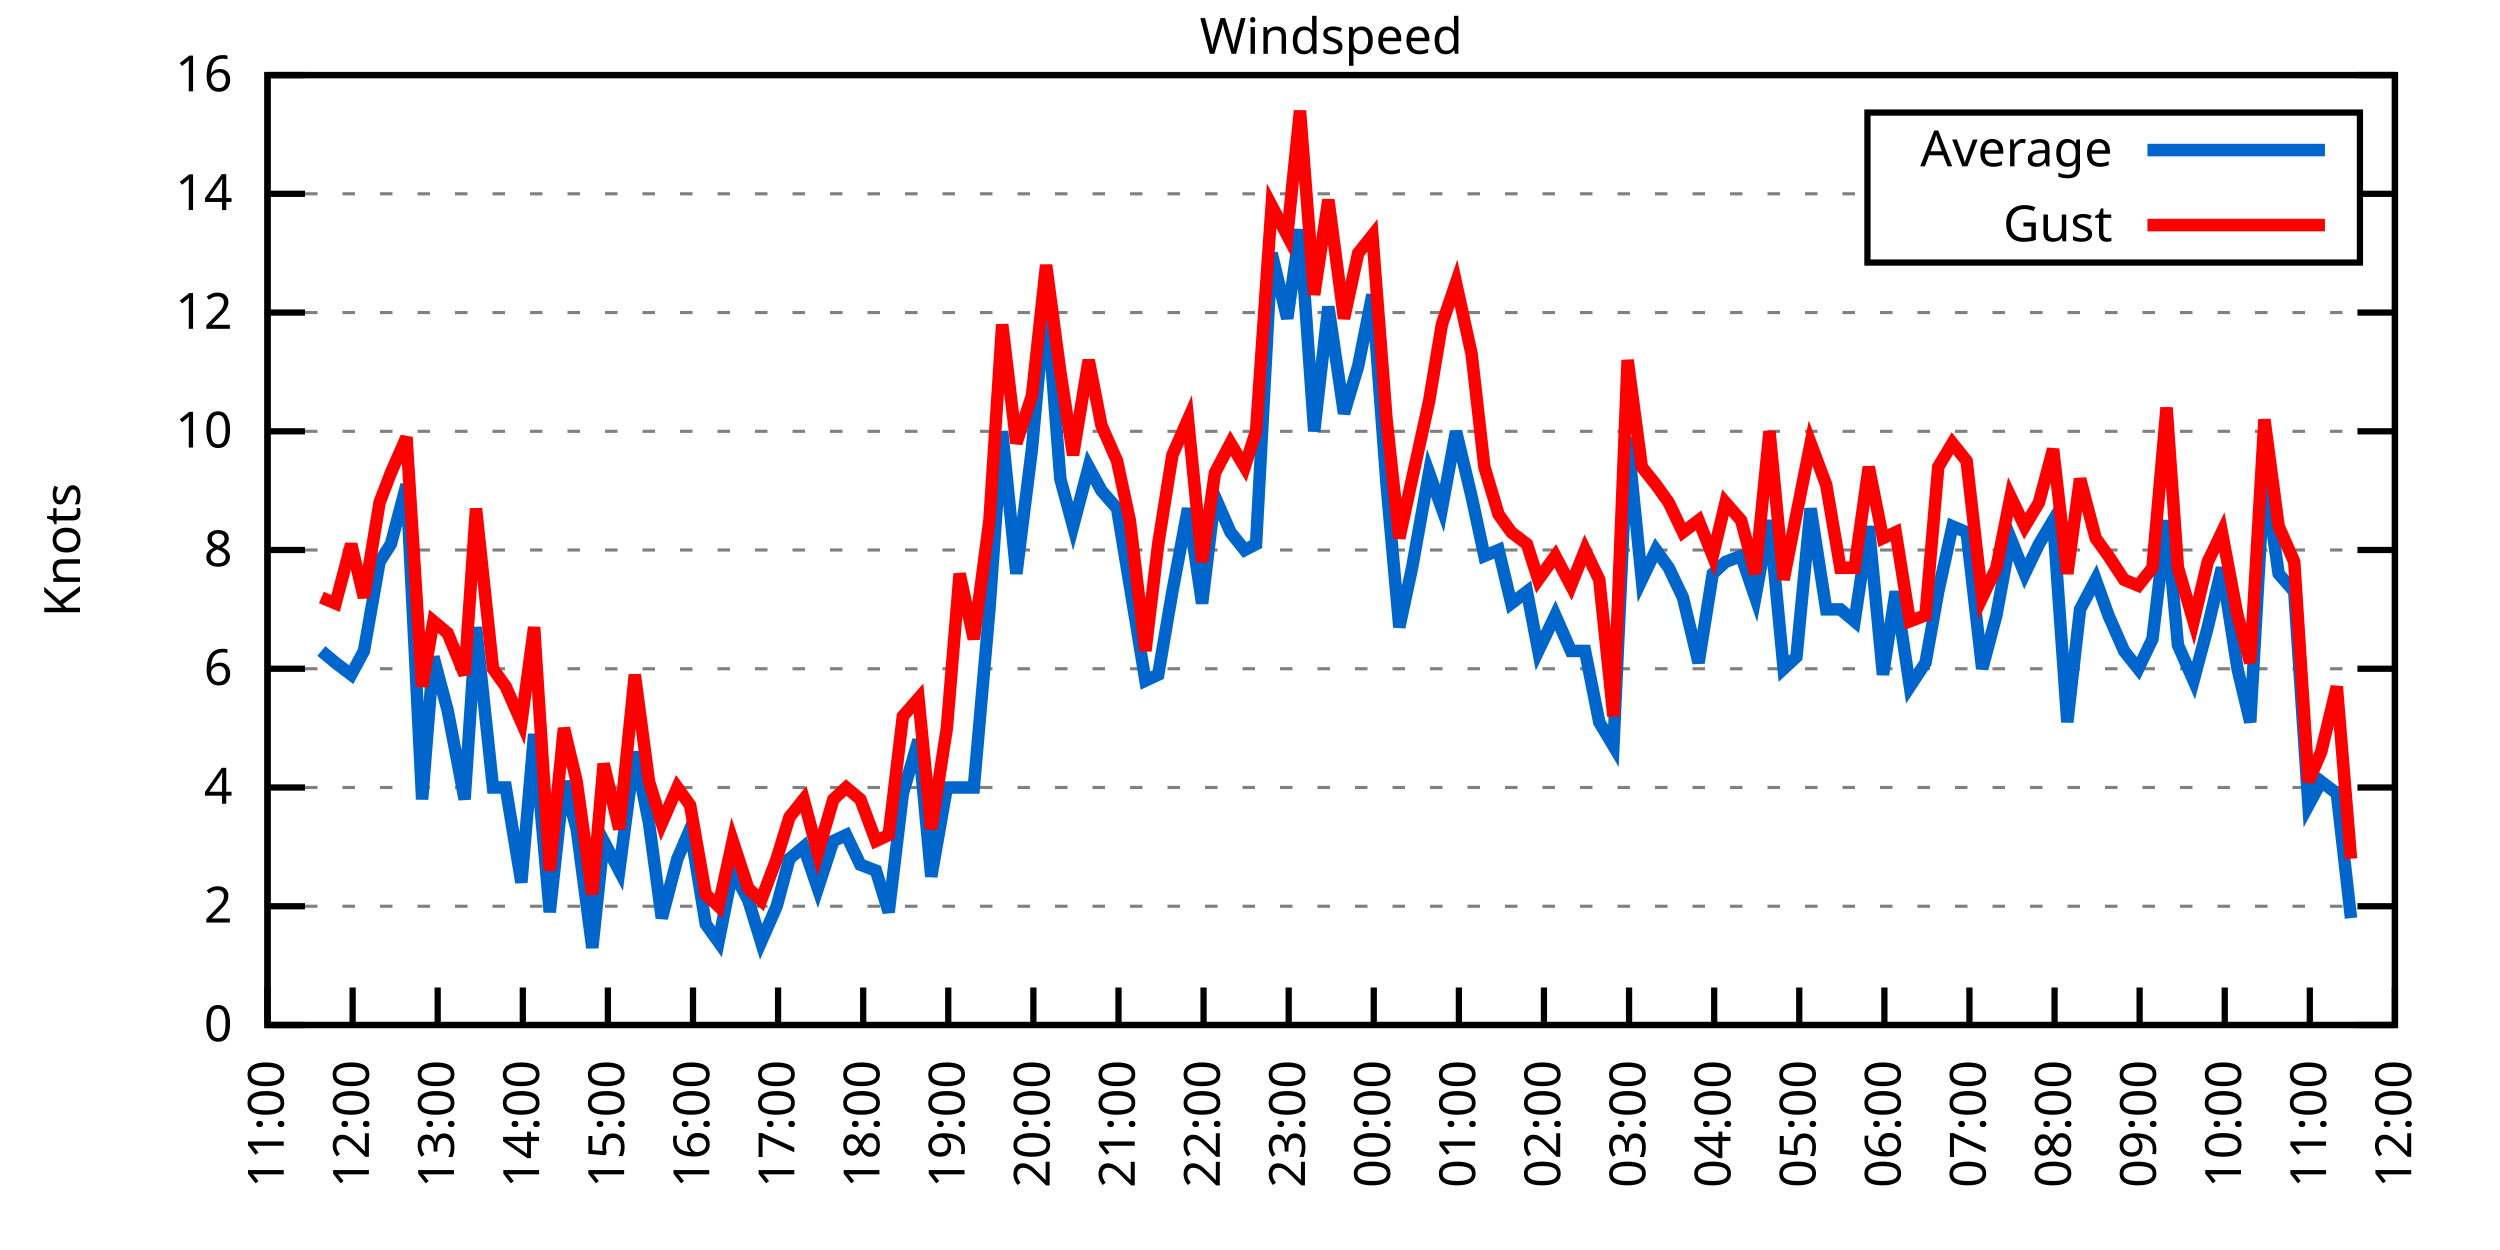
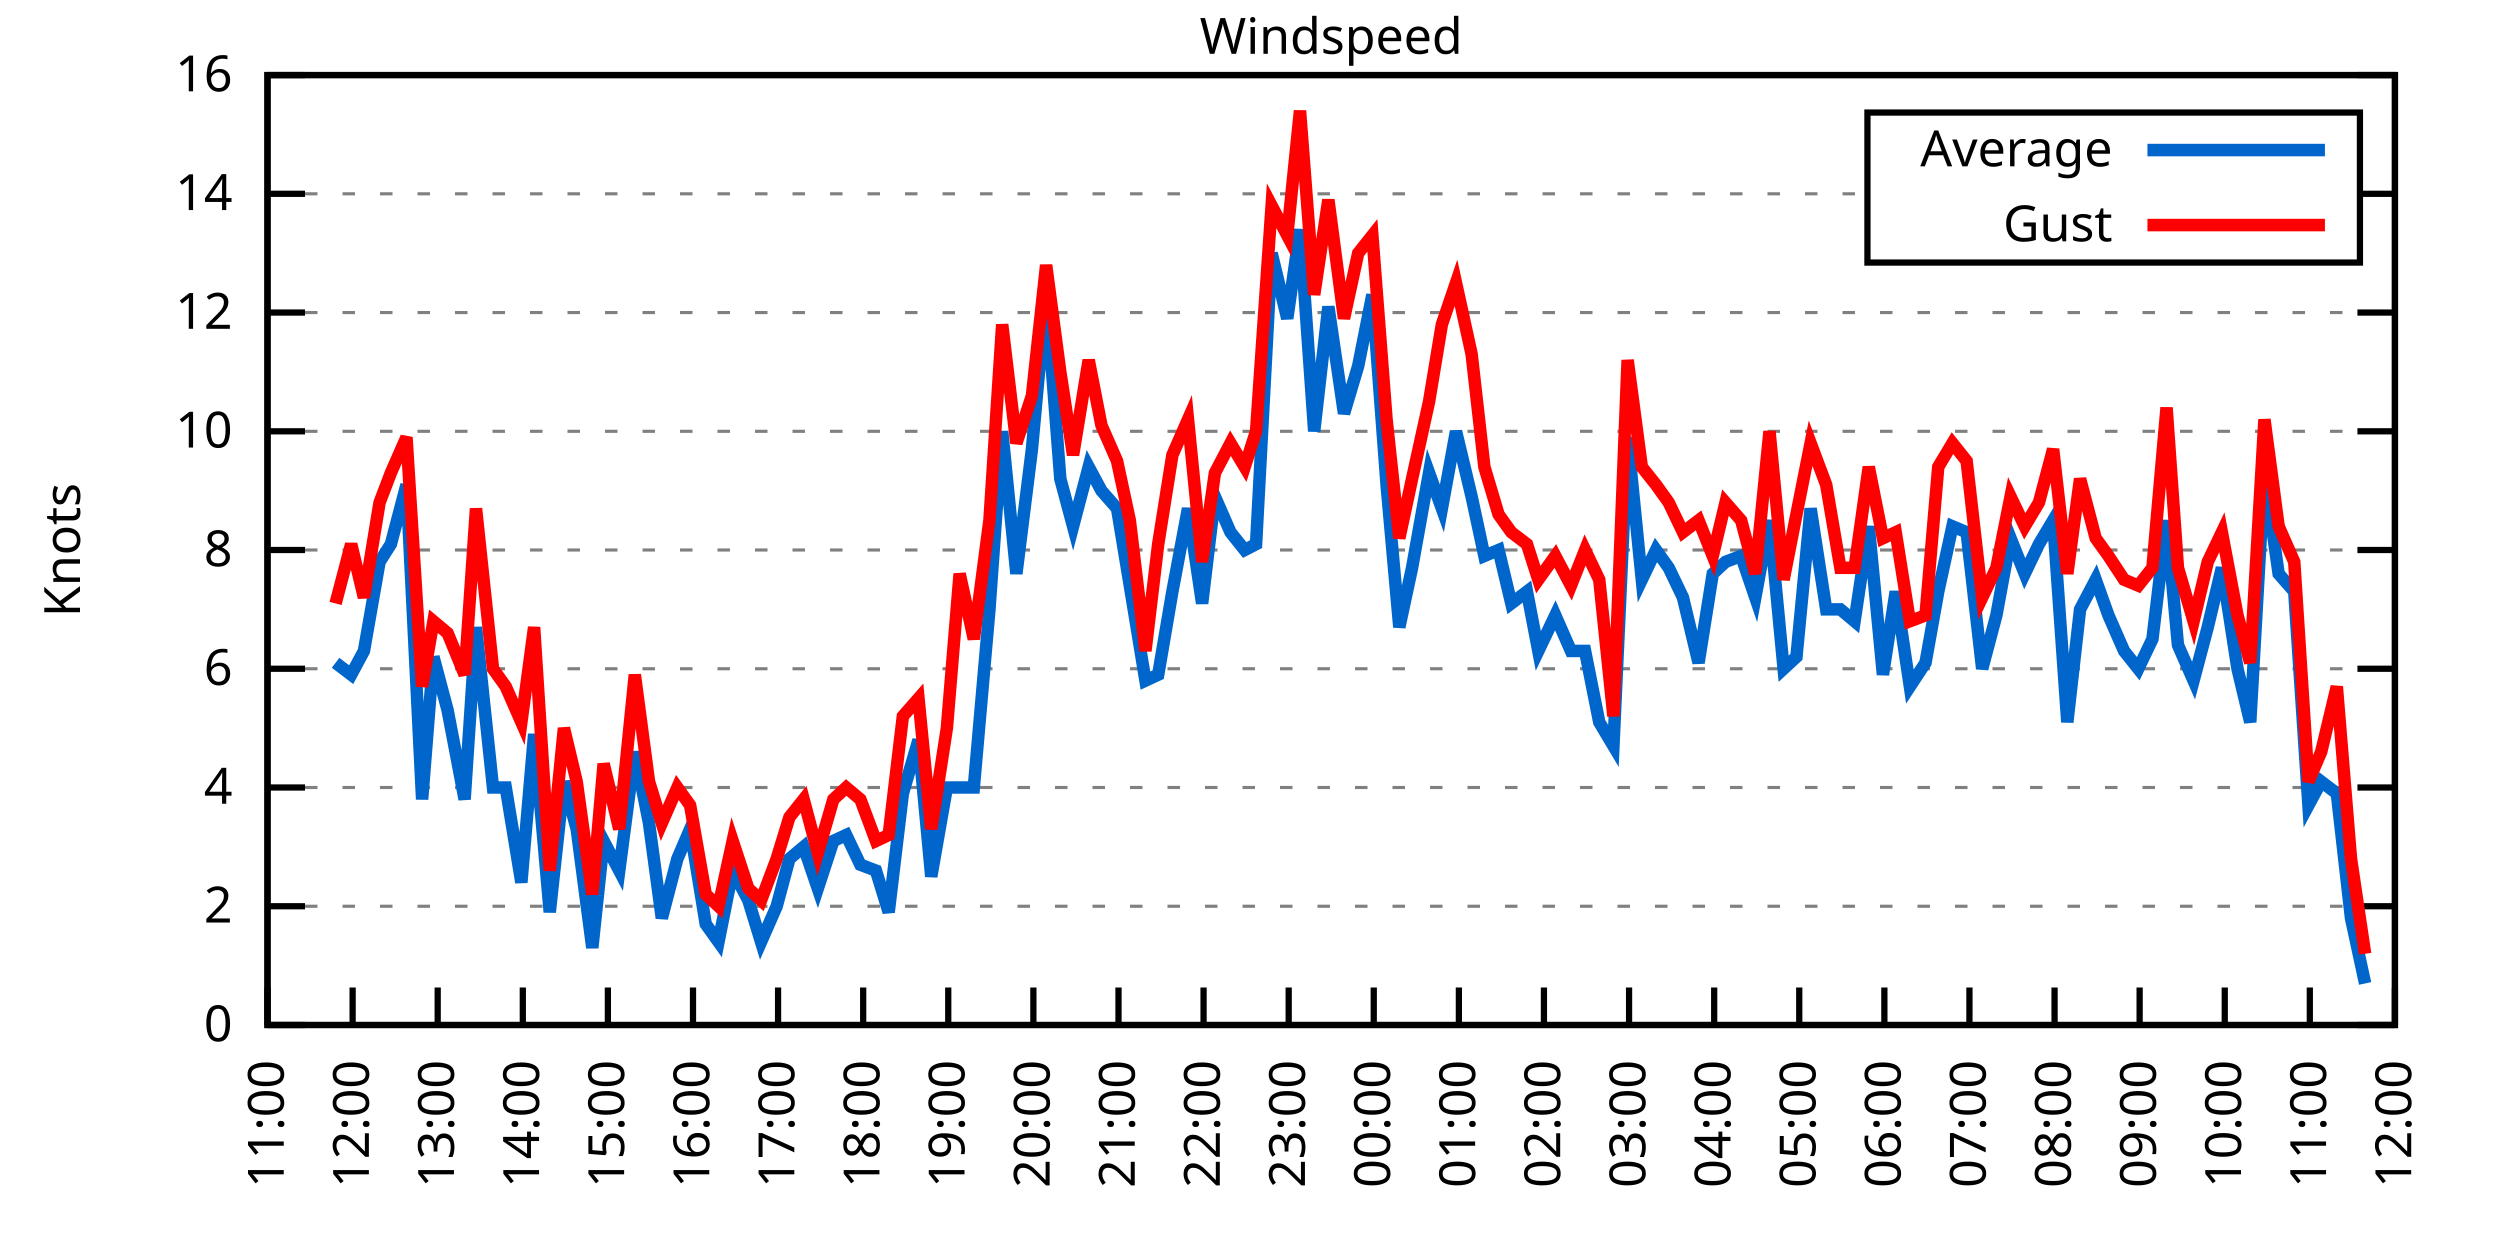
<svg xmlns="http://www.w3.org/2000/svg" xmlns:xlink="http://www.w3.org/1999/xlink" width="400" height="200" viewBox="0 0 400 200">
  <g id="gnuplot_canvas">
    <rect x="0" y="0" width="400" height="200" fill="none" />
    <defs>
      <circle id="gpDot" r="0.5" stroke-width="0.5" stroke="currentColor" />
      <path id="gpPt0" stroke-width="0.333" stroke="currentColor" d="M-1,0 h2 M0,-1 v2" />
      <path id="gpPt1" stroke-width="0.333" stroke="currentColor" d="M-1,-1 L1,1 M1,-1 L-1,1" />
      <path id="gpPt2" stroke-width="0.333" stroke="currentColor" d="M-1,0 L1,0 M0,-1 L0,1 M-1,-1 L1,1 M-1,1 L1,-1" />
      <rect id="gpPt3" stroke-width="0.333" stroke="currentColor" x="-1" y="-1" width="2" height="2" />
      <rect id="gpPt4" stroke-width="0.333" stroke="currentColor" fill="currentColor" x="-1" y="-1" width="2" height="2" />
      <circle id="gpPt5" stroke-width="0.333" stroke="currentColor" cx="0" cy="0" r="1" />
      <use xlink:href="#gpPt5" id="gpPt6" fill="currentColor" stroke="none" />
      <path id="gpPt7" stroke-width="0.333" stroke="currentColor" d="M0,-1.33 L-1.33,0.67 L1.33,0.67 z" />
      <use xlink:href="#gpPt7" id="gpPt8" fill="currentColor" stroke="none" />
      <use xlink:href="#gpPt7" id="gpPt9" stroke="currentColor" transform="rotate(180)" />
      <use xlink:href="#gpPt9" id="gpPt10" fill="currentColor" stroke="none" />
      <use xlink:href="#gpPt3" id="gpPt11" stroke="currentColor" transform="rotate(45)" />
      <use xlink:href="#gpPt11" id="gpPt12" fill="currentColor" stroke="none" />
      <path id="gpPt13" stroke-width="0.333" stroke="currentColor" d="M0,1.330 L1.265,0.411 L0.782,-1.067 L-0.782,-1.076 L-1.265,0.411 z" />
      <use xlink:href="#gpPt13" id="gpPt14" fill="currentColor" stroke="none" />
      <filter id="textbox" filterUnits="objectBoundingBox" x="0" y="0" height="1" width="1">
        <feFlood flood-color="white" flood-opacity="1" result="bgnd" />
        <feComposite in="SourceGraphic" in2="bgnd" operator="atop" />
      </filter>
      <filter id="greybox" filterUnits="objectBoundingBox" x="0" y="0" height="1" width="1">
        <feFlood flood-color="lightgrey" flood-opacity="1" result="grey" />
        <feComposite in="SourceGraphic" in2="grey" operator="atop" />
      </filter>
    </defs>
    <g fill="none" color="white" stroke="currentColor" stroke-width="1.00" stroke-linecap="butt" stroke-linejoin="miter">
</g>
    <g fill="none" color="black" stroke="currentColor" stroke-width="1.00" stroke-linecap="butt" stroke-linejoin="miter">
      <g stroke="none" shape-rendering="crispEdges">
        <polygon fill="rgb(255, 255, 255)" points="42.80,164.00 383.18,164.00 383.18,12.02 42.80,12.02 " />
      </g>
    </g>
    <g fill="none" color="black" stroke="currentColor" stroke-width="1.00" stroke-linecap="butt" stroke-linejoin="miter">
</g>
    <g fill="none" color="black" stroke="black" stroke-width="0.50" stroke-linecap="butt" stroke-linejoin="miter">
</g>
    <g fill="none" color="gray" stroke="currentColor" stroke-width="0.50" stroke-linecap="butt" stroke-linejoin="miter">
      <path stroke="gray" stroke-dasharray="2,4" class="gridline" d="M42.80,164.00 L383.19,164.00  " />
    </g>
    <g fill="none" color="gray" stroke="gray" stroke-width="1.00" stroke-linecap="butt" stroke-linejoin="miter">
</g>
    <g fill="none" color="black" stroke="currentColor" stroke-width="1.00" stroke-linecap="butt" stroke-linejoin="miter">
      <path stroke="black" d="M42.80,164.00 L48.80,164.00 M383.19,164.00 L377.19,164.00  " />
      <g transform="translate(37.20,166.60)" stroke="none" fill="black" font-family="Sans" font-size="8.00" text-anchor="end">
        <text>
          <tspan font-family="Sans"> 0</tspan>
        </text>
      </g>
    </g>
    <g fill="none" color="black" stroke="currentColor" stroke-width="1.00" stroke-linecap="butt" stroke-linejoin="miter">
</g>
    <g fill="none" color="black" stroke="black" stroke-width="0.50" stroke-linecap="butt" stroke-linejoin="miter">
</g>
    <g fill="none" color="gray" stroke="currentColor" stroke-width="0.50" stroke-linecap="butt" stroke-linejoin="miter">
      <path stroke="gray" stroke-dasharray="2,4" class="gridline" d="M42.80,145.00 L383.19,145.00  " />
    </g>
    <g fill="none" color="gray" stroke="gray" stroke-width="1.00" stroke-linecap="butt" stroke-linejoin="miter">
</g>
    <g fill="none" color="black" stroke="currentColor" stroke-width="1.00" stroke-linecap="butt" stroke-linejoin="miter">
      <path stroke="black" d="M42.80,145.00 L48.80,145.00 M383.19,145.00 L377.19,145.00  " />
      <g transform="translate(37.20,147.60)" stroke="none" fill="black" font-family="Sans" font-size="8.00" text-anchor="end">
        <text>
          <tspan font-family="Sans"> 2</tspan>
        </text>
      </g>
    </g>
    <g fill="none" color="black" stroke="currentColor" stroke-width="1.00" stroke-linecap="butt" stroke-linejoin="miter">
</g>
    <g fill="none" color="black" stroke="black" stroke-width="0.50" stroke-linecap="butt" stroke-linejoin="miter">
</g>
    <g fill="none" color="gray" stroke="currentColor" stroke-width="0.50" stroke-linecap="butt" stroke-linejoin="miter">
      <path stroke="gray" stroke-dasharray="2,4" class="gridline" d="M42.80,126.00 L383.19,126.00  " />
    </g>
    <g fill="none" color="gray" stroke="gray" stroke-width="1.00" stroke-linecap="butt" stroke-linejoin="miter">
</g>
    <g fill="none" color="black" stroke="currentColor" stroke-width="1.00" stroke-linecap="butt" stroke-linejoin="miter">
      <path stroke="black" d="M42.80,126.00 L48.80,126.00 M383.19,126.00 L377.19,126.00  " />
      <g transform="translate(37.20,128.60)" stroke="none" fill="black" font-family="Sans" font-size="8.00" text-anchor="end">
        <text>
          <tspan font-family="Sans"> 4</tspan>
        </text>
      </g>
    </g>
    <g fill="none" color="black" stroke="currentColor" stroke-width="1.00" stroke-linecap="butt" stroke-linejoin="miter">
</g>
    <g fill="none" color="black" stroke="black" stroke-width="0.50" stroke-linecap="butt" stroke-linejoin="miter">
</g>
    <g fill="none" color="gray" stroke="currentColor" stroke-width="0.50" stroke-linecap="butt" stroke-linejoin="miter">
      <path stroke="gray" stroke-dasharray="2,4" class="gridline" d="M42.80,107.00 L383.19,107.00  " />
    </g>
    <g fill="none" color="gray" stroke="gray" stroke-width="1.00" stroke-linecap="butt" stroke-linejoin="miter">
</g>
    <g fill="none" color="black" stroke="currentColor" stroke-width="1.00" stroke-linecap="butt" stroke-linejoin="miter">
      <path stroke="black" d="M42.80,107.00 L48.80,107.00 M383.19,107.00 L377.19,107.00  " />
      <g transform="translate(37.20,109.60)" stroke="none" fill="black" font-family="Sans" font-size="8.00" text-anchor="end">
        <text>
          <tspan font-family="Sans"> 6</tspan>
        </text>
      </g>
    </g>
    <g fill="none" color="black" stroke="currentColor" stroke-width="1.00" stroke-linecap="butt" stroke-linejoin="miter">
</g>
    <g fill="none" color="black" stroke="black" stroke-width="0.50" stroke-linecap="butt" stroke-linejoin="miter">
</g>
    <g fill="none" color="gray" stroke="currentColor" stroke-width="0.50" stroke-linecap="butt" stroke-linejoin="miter">
      <path stroke="gray" stroke-dasharray="2,4" class="gridline" d="M42.80,88.00 L383.19,88.00  " />
    </g>
    <g fill="none" color="gray" stroke="gray" stroke-width="1.00" stroke-linecap="butt" stroke-linejoin="miter">
</g>
    <g fill="none" color="black" stroke="currentColor" stroke-width="1.00" stroke-linecap="butt" stroke-linejoin="miter">
      <path stroke="black" d="M42.80,88.00 L48.80,88.00 M383.19,88.00 L377.19,88.00  " />
      <g transform="translate(37.20,90.60)" stroke="none" fill="black" font-family="Sans" font-size="8.00" text-anchor="end">
        <text>
          <tspan font-family="Sans"> 8</tspan>
        </text>
      </g>
    </g>
    <g fill="none" color="black" stroke="currentColor" stroke-width="1.00" stroke-linecap="butt" stroke-linejoin="miter">
</g>
    <g fill="none" color="black" stroke="black" stroke-width="0.50" stroke-linecap="butt" stroke-linejoin="miter">
</g>
    <g fill="none" color="gray" stroke="currentColor" stroke-width="0.50" stroke-linecap="butt" stroke-linejoin="miter">
      <path stroke="gray" stroke-dasharray="2,4" class="gridline" d="M42.80,69.01 L383.19,69.01  " />
    </g>
    <g fill="none" color="gray" stroke="gray" stroke-width="1.00" stroke-linecap="butt" stroke-linejoin="miter">
</g>
    <g fill="none" color="black" stroke="currentColor" stroke-width="1.00" stroke-linecap="butt" stroke-linejoin="miter">
      <path stroke="black" d="M42.80,69.01 L48.80,69.01 M383.19,69.01 L377.19,69.01  " />
      <g transform="translate(37.20,71.61)" stroke="none" fill="black" font-family="Sans" font-size="8.00" text-anchor="end">
        <text>
          <tspan font-family="Sans"> 10</tspan>
        </text>
      </g>
    </g>
    <g fill="none" color="black" stroke="currentColor" stroke-width="1.00" stroke-linecap="butt" stroke-linejoin="miter">
</g>
    <g fill="none" color="black" stroke="black" stroke-width="0.50" stroke-linecap="butt" stroke-linejoin="miter">
</g>
    <g fill="none" color="gray" stroke="currentColor" stroke-width="0.50" stroke-linecap="butt" stroke-linejoin="miter">
      <path stroke="gray" stroke-dasharray="2,4" class="gridline" d="M42.80,50.01 L383.19,50.01  " />
    </g>
    <g fill="none" color="gray" stroke="gray" stroke-width="1.00" stroke-linecap="butt" stroke-linejoin="miter">
</g>
    <g fill="none" color="black" stroke="currentColor" stroke-width="1.00" stroke-linecap="butt" stroke-linejoin="miter">
      <path stroke="black" d="M42.80,50.01 L48.80,50.01 M383.19,50.01 L377.19,50.01  " />
      <g transform="translate(37.20,52.61)" stroke="none" fill="black" font-family="Sans" font-size="8.00" text-anchor="end">
        <text>
          <tspan font-family="Sans"> 12</tspan>
        </text>
      </g>
    </g>
    <g fill="none" color="black" stroke="currentColor" stroke-width="1.00" stroke-linecap="butt" stroke-linejoin="miter">
</g>
    <g fill="none" color="black" stroke="black" stroke-width="0.50" stroke-linecap="butt" stroke-linejoin="miter">
</g>
    <g fill="none" color="gray" stroke="currentColor" stroke-width="0.50" stroke-linecap="butt" stroke-linejoin="miter">
      <path stroke="gray" stroke-dasharray="2,4" class="gridline" d="M42.80,31.01 L298.79,31.01 M377.59,31.01 L383.19,31.01  " />
    </g>
    <g fill="none" color="gray" stroke="gray" stroke-width="1.00" stroke-linecap="butt" stroke-linejoin="miter">
</g>
    <g fill="none" color="black" stroke="currentColor" stroke-width="1.00" stroke-linecap="butt" stroke-linejoin="miter">
      <path stroke="black" d="M42.80,31.01 L48.80,31.01 M383.19,31.01 L377.19,31.01  " />
      <g transform="translate(37.20,33.61)" stroke="none" fill="black" font-family="Sans" font-size="8.00" text-anchor="end">
        <text>
          <tspan font-family="Sans"> 14</tspan>
        </text>
      </g>
    </g>
    <g fill="none" color="black" stroke="currentColor" stroke-width="1.00" stroke-linecap="butt" stroke-linejoin="miter">
</g>
    <g fill="none" color="black" stroke="black" stroke-width="0.50" stroke-linecap="butt" stroke-linejoin="miter">
</g>
    <g fill="none" color="gray" stroke="currentColor" stroke-width="0.50" stroke-linecap="butt" stroke-linejoin="miter">
      <path stroke="gray" stroke-dasharray="2,4" class="gridline" d="M42.80,12.01 L383.19,12.01  " />
    </g>
    <g fill="none" color="gray" stroke="gray" stroke-width="1.00" stroke-linecap="butt" stroke-linejoin="miter">
</g>
    <g fill="none" color="black" stroke="currentColor" stroke-width="1.00" stroke-linecap="butt" stroke-linejoin="miter">
      <path stroke="black" d="M42.80,12.01 L48.80,12.01 M383.19,12.01 L377.19,12.01  " />
      <g transform="translate(37.20,14.61)" stroke="none" fill="black" font-family="Sans" font-size="8.00" text-anchor="end">
        <text>
          <tspan font-family="Sans"> 16</tspan>
        </text>
      </g>
    </g>
    <g fill="none" color="black" stroke="currentColor" stroke-width="1.00" stroke-linecap="butt" stroke-linejoin="miter">
      <path stroke="black" d="M42.80,164.00 L42.80,158.00  " />
      <g transform="translate(45.40,169.60) rotate(270.00)" stroke="none" fill="black" font-family="Sans" font-size="8.00" text-anchor="end">
        <text>
          <tspan font-family="Sans">11:00</tspan>
        </text>
      </g>
    </g>
    <g fill="none" color="black" stroke="currentColor" stroke-width="1.00" stroke-linecap="butt" stroke-linejoin="miter">
      <path stroke="black" d="M56.42,164.00 L56.42,158.00  " />
      <g transform="translate(59.02,169.60) rotate(270.00)" stroke="none" fill="black" font-family="Sans" font-size="8.00" text-anchor="end">
        <text>
          <tspan font-family="Sans">12:00</tspan>
        </text>
      </g>
    </g>
    <g fill="none" color="black" stroke="currentColor" stroke-width="1.00" stroke-linecap="butt" stroke-linejoin="miter">
      <path stroke="black" d="M70.03,164.00 L70.03,158.00  " />
      <g transform="translate(72.63,169.60) rotate(270.00)" stroke="none" fill="black" font-family="Sans" font-size="8.00" text-anchor="end">
        <text>
          <tspan font-family="Sans">13:00</tspan>
        </text>
      </g>
    </g>
    <g fill="none" color="black" stroke="currentColor" stroke-width="1.00" stroke-linecap="butt" stroke-linejoin="miter">
      <path stroke="black" d="M83.65,164.00 L83.65,158.00  " />
      <g transform="translate(86.25,169.60) rotate(270.00)" stroke="none" fill="black" font-family="Sans" font-size="8.00" text-anchor="end">
        <text>
          <tspan font-family="Sans">14:00</tspan>
        </text>
      </g>
    </g>
    <g fill="none" color="black" stroke="currentColor" stroke-width="1.00" stroke-linecap="butt" stroke-linejoin="miter">
      <path stroke="black" d="M97.26,164.00 L97.26,158.00  " />
      <g transform="translate(99.86,169.60) rotate(270.00)" stroke="none" fill="black" font-family="Sans" font-size="8.00" text-anchor="end">
        <text>
          <tspan font-family="Sans">15:00</tspan>
        </text>
      </g>
    </g>
    <g fill="none" color="black" stroke="currentColor" stroke-width="1.00" stroke-linecap="butt" stroke-linejoin="miter">
      <path stroke="black" d="M110.88,164.00 L110.88,158.00  " />
      <g transform="translate(113.48,169.60) rotate(270.00)" stroke="none" fill="black" font-family="Sans" font-size="8.00" text-anchor="end">
        <text>
          <tspan font-family="Sans">16:00</tspan>
        </text>
      </g>
    </g>
    <g fill="none" color="black" stroke="currentColor" stroke-width="1.00" stroke-linecap="butt" stroke-linejoin="miter">
      <path stroke="black" d="M124.49,164.00 L124.49,158.00  " />
      <g transform="translate(127.09,169.60) rotate(270.00)" stroke="none" fill="black" font-family="Sans" font-size="8.00" text-anchor="end">
        <text>
          <tspan font-family="Sans">17:00</tspan>
        </text>
      </g>
    </g>
    <g fill="none" color="black" stroke="currentColor" stroke-width="1.00" stroke-linecap="butt" stroke-linejoin="miter">
      <path stroke="black" d="M138.11,164.00 L138.11,158.00  " />
      <g transform="translate(140.71,169.60) rotate(270.00)" stroke="none" fill="black" font-family="Sans" font-size="8.00" text-anchor="end">
        <text>
          <tspan font-family="Sans">18:00</tspan>
        </text>
      </g>
    </g>
    <g fill="none" color="black" stroke="currentColor" stroke-width="1.00" stroke-linecap="butt" stroke-linejoin="miter">
      <path stroke="black" d="M151.72,164.00 L151.72,158.00  " />
      <g transform="translate(154.32,169.60) rotate(270.00)" stroke="none" fill="black" font-family="Sans" font-size="8.00" text-anchor="end">
        <text>
          <tspan font-family="Sans">19:00</tspan>
        </text>
      </g>
    </g>
    <g fill="none" color="black" stroke="currentColor" stroke-width="1.00" stroke-linecap="butt" stroke-linejoin="miter">
      <path stroke="black" d="M165.34,164.00 L165.34,158.00  " />
      <g transform="translate(167.94,169.60) rotate(270.00)" stroke="none" fill="black" font-family="Sans" font-size="8.00" text-anchor="end">
        <text>
          <tspan font-family="Sans">20:00</tspan>
        </text>
      </g>
    </g>
    <g fill="none" color="black" stroke="currentColor" stroke-width="1.00" stroke-linecap="butt" stroke-linejoin="miter">
      <path stroke="black" d="M178.96,164.00 L178.96,158.00  " />
      <g transform="translate(181.56,169.60) rotate(270.00)" stroke="none" fill="black" font-family="Sans" font-size="8.00" text-anchor="end">
        <text>
          <tspan font-family="Sans">21:00</tspan>
        </text>
      </g>
    </g>
    <g fill="none" color="black" stroke="currentColor" stroke-width="1.00" stroke-linecap="butt" stroke-linejoin="miter">
      <path stroke="black" d="M192.57,164.00 L192.57,158.00  " />
      <g transform="translate(195.17,169.60) rotate(270.00)" stroke="none" fill="black" font-family="Sans" font-size="8.00" text-anchor="end">
        <text>
          <tspan font-family="Sans">22:00</tspan>
        </text>
      </g>
    </g>
    <g fill="none" color="black" stroke="currentColor" stroke-width="1.00" stroke-linecap="butt" stroke-linejoin="miter">
      <path stroke="black" d="M206.19,164.00 L206.19,158.00  " />
      <g transform="translate(208.79,169.60) rotate(270.00)" stroke="none" fill="black" font-family="Sans" font-size="8.00" text-anchor="end">
        <text>
          <tspan font-family="Sans">23:00</tspan>
        </text>
      </g>
    </g>
    <g fill="none" color="black" stroke="currentColor" stroke-width="1.00" stroke-linecap="butt" stroke-linejoin="miter">
      <path stroke="black" d="M219.80,164.00 L219.80,158.00  " />
      <g transform="translate(222.40,169.60) rotate(270.00)" stroke="none" fill="black" font-family="Sans" font-size="8.00" text-anchor="end">
        <text>
          <tspan font-family="Sans">00:00</tspan>
        </text>
      </g>
    </g>
    <g fill="none" color="black" stroke="currentColor" stroke-width="1.00" stroke-linecap="butt" stroke-linejoin="miter">
      <path stroke="black" d="M233.42,164.00 L233.42,158.00  " />
      <g transform="translate(236.02,169.60) rotate(270.00)" stroke="none" fill="black" font-family="Sans" font-size="8.00" text-anchor="end">
        <text>
          <tspan font-family="Sans">01:00</tspan>
        </text>
      </g>
    </g>
    <g fill="none" color="black" stroke="currentColor" stroke-width="1.00" stroke-linecap="butt" stroke-linejoin="miter">
      <path stroke="black" d="M247.03,164.00 L247.03,158.00  " />
      <g transform="translate(249.63,169.60) rotate(270.00)" stroke="none" fill="black" font-family="Sans" font-size="8.00" text-anchor="end">
        <text>
          <tspan font-family="Sans">02:00</tspan>
        </text>
      </g>
    </g>
    <g fill="none" color="black" stroke="currentColor" stroke-width="1.00" stroke-linecap="butt" stroke-linejoin="miter">
      <path stroke="black" d="M260.65,164.00 L260.65,158.00  " />
      <g transform="translate(263.25,169.60) rotate(270.00)" stroke="none" fill="black" font-family="Sans" font-size="8.00" text-anchor="end">
        <text>
          <tspan font-family="Sans">03:00</tspan>
        </text>
      </g>
    </g>
    <g fill="none" color="black" stroke="currentColor" stroke-width="1.00" stroke-linecap="butt" stroke-linejoin="miter">
      <path stroke="black" d="M274.27,164.00 L274.27,158.00  " />
      <g transform="translate(276.87,169.60) rotate(270.00)" stroke="none" fill="black" font-family="Sans" font-size="8.00" text-anchor="end">
        <text>
          <tspan font-family="Sans">04:00</tspan>
        </text>
      </g>
    </g>
    <g fill="none" color="black" stroke="currentColor" stroke-width="1.00" stroke-linecap="butt" stroke-linejoin="miter">
      <path stroke="black" d="M287.88,164.00 L287.88,158.00  " />
      <g transform="translate(290.48,169.60) rotate(270.00)" stroke="none" fill="black" font-family="Sans" font-size="8.00" text-anchor="end">
        <text>
          <tspan font-family="Sans">05:00</tspan>
        </text>
      </g>
    </g>
    <g fill="none" color="black" stroke="currentColor" stroke-width="1.00" stroke-linecap="butt" stroke-linejoin="miter">
      <path stroke="black" d="M301.50,164.00 L301.50,158.00  " />
      <g transform="translate(304.10,169.60) rotate(270.00)" stroke="none" fill="black" font-family="Sans" font-size="8.00" text-anchor="end">
        <text>
          <tspan font-family="Sans">06:00</tspan>
        </text>
      </g>
    </g>
    <g fill="none" color="black" stroke="currentColor" stroke-width="1.00" stroke-linecap="butt" stroke-linejoin="miter">
      <path stroke="black" d="M315.11,164.00 L315.11,158.00  " />
      <g transform="translate(317.71,169.60) rotate(270.00)" stroke="none" fill="black" font-family="Sans" font-size="8.00" text-anchor="end">
        <text>
          <tspan font-family="Sans">07:00</tspan>
        </text>
      </g>
    </g>
    <g fill="none" color="black" stroke="currentColor" stroke-width="1.00" stroke-linecap="butt" stroke-linejoin="miter">
      <path stroke="black" d="M328.73,164.00 L328.73,158.00  " />
      <g transform="translate(331.33,169.60) rotate(270.00)" stroke="none" fill="black" font-family="Sans" font-size="8.00" text-anchor="end">
        <text>
          <tspan font-family="Sans">08:00</tspan>
        </text>
      </g>
    </g>
    <g fill="none" color="black" stroke="currentColor" stroke-width="1.00" stroke-linecap="butt" stroke-linejoin="miter">
      <path stroke="black" d="M342.34,164.00 L342.34,158.00  " />
      <g transform="translate(344.94,169.60) rotate(270.00)" stroke="none" fill="black" font-family="Sans" font-size="8.00" text-anchor="end">
        <text>
          <tspan font-family="Sans">09:00</tspan>
        </text>
      </g>
    </g>
    <g fill="none" color="black" stroke="currentColor" stroke-width="1.00" stroke-linecap="butt" stroke-linejoin="miter">
      <path stroke="black" d="M355.96,164.00 L355.96,158.00  " />
      <g transform="translate(358.56,169.60) rotate(270.00)" stroke="none" fill="black" font-family="Sans" font-size="8.00" text-anchor="end">
        <text>
          <tspan font-family="Sans">10:00</tspan>
        </text>
      </g>
    </g>
    <g fill="none" color="black" stroke="currentColor" stroke-width="1.00" stroke-linecap="butt" stroke-linejoin="miter">
      <path stroke="black" d="M369.57,164.00 L369.57,158.00  " />
      <g transform="translate(372.17,169.60) rotate(270.00)" stroke="none" fill="black" font-family="Sans" font-size="8.00" text-anchor="end">
        <text>
          <tspan font-family="Sans">11:00</tspan>
        </text>
      </g>
    </g>
    <g fill="none" color="black" stroke="currentColor" stroke-width="1.00" stroke-linecap="butt" stroke-linejoin="miter">
      <path stroke="black" d="M383.19,164.00 L383.19,158.00  " />
      <g transform="translate(385.79,169.60) rotate(270.00)" stroke="none" fill="black" font-family="Sans" font-size="8.00" text-anchor="end">
        <text>
          <tspan font-family="Sans">12:00</tspan>
        </text>
      </g>
    </g>
    <g fill="none" color="black" stroke="currentColor" stroke-width="1.00" stroke-linecap="butt" stroke-linejoin="miter">
</g>
    <g fill="none" color="black" stroke="currentColor" stroke-width="1.00" stroke-linecap="butt" stroke-linejoin="miter">
      <path stroke="black" d="M42.80,12.01 L42.80,164.00 L383.19,164.00 L383.19,12.01 L42.80,12.01 Z  " />
    </g>
    <g fill="none" color="black" stroke="currentColor" stroke-width="1.00" stroke-linecap="butt" stroke-linejoin="miter">
</g>
    <g fill="none" color="black" stroke="currentColor" stroke-width="1.00" stroke-linecap="butt" stroke-linejoin="miter">
      <path stroke="black" d="M298.79,42.01 L298.79,18.01 L377.59,18.01 L377.59,42.01 L298.79,42.01 Z  " />
    </g>
    <g id="Windspeed_plot_1">
      <g fill="none" color="white" stroke="black" stroke-width="2.00" stroke-linecap="butt" stroke-linejoin="miter">
</g>
      <g fill="none" color="black" stroke="currentColor" stroke-width="2.00" stroke-linecap="butt" stroke-linejoin="miter">
        <g transform="translate(337.99,26.61)" stroke="none" fill="black" font-family="Sans" font-size="8.00" text-anchor="end">
          <text>
            <tspan font-family="Sans">Average</tspan>
          </text>
        </g>
      </g>
      <g fill="none" color="black" stroke="currentColor" stroke-width="2.00" stroke-linecap="butt" stroke-linejoin="miter">
-         <path stroke="rgb(  0, 102, 204)" d="M343.59,24.01 L371.99,24.01 M51.42,104.15 L53.69,106.05 L56.19,107.95 L58.23,104.15 L60.73,89.90 L62.54,87.06   L65.04,77.56 L67.54,127.90 L69.35,105.10 L71.62,113.65 L74.34,127.90 L76.16,100.35 L78.88,126.00 L80.92,126.00   L83.42,141.20 L85.46,117.45 L87.96,145.95 L90.23,125.05 L92.27,132.65 L94.77,151.65 L96.58,134.55 L99.08,139.30   L101.57,120.30 L103.84,131.70 L105.89,146.90 L108.38,137.40 L110.42,132.65 L112.92,147.85 L114.96,150.70 L117.23,139.30   L119.73,144.05 L121.77,150.70 L124.27,145.00 L126.31,137.40 L128.58,135.50 L130.85,142.15 L133.34,134.55 L135.39,133.60   L137.66,138.35 L140.15,139.30 L142.19,145.95 L144.46,126.95 L146.96,118.40 L149.00,140.25 L151.50,126.00 L153.54,126.00   L155.81,126.00 L158.31,97.50 L160.35,69.01 L162.62,91.80 L165.11,71.86 L167.38,47.16 L169.65,76.61 L171.69,84.21   L174.19,74.71 L176.23,78.51 L178.73,81.36 L180.77,93.70 L183.27,108.90 L185.31,107.95 L187.58,94.65 L190.08,81.36   L192.34,96.55 L194.39,79.46 L196.88,85.16 L199.15,88.00 L200.97,87.06 L203.46,40.51 L205.96,50.96 L208.00,36.71   L210.27,69.01 L212.54,49.06 L215.04,66.16 L217.31,58.56 L219.58,47.16 L221.85,77.56 L223.89,100.35 L225.93,90.85   L228.65,75.66 L230.70,81.36 L232.96,69.01 L235.46,79.46 L237.50,88.95 L239.77,88.00 L241.81,96.55 L244.31,94.65   L246.13,104.15 L248.85,98.45 L251.35,104.15 L253.61,104.15 L255.88,115.55 L258.15,119.35 L260.42,69.96 L262.69,92.75   L264.96,88.00 L267.00,90.85 L269.27,95.60 L271.77,106.05 L274.04,91.80 L276.08,89.90 L278.58,88.95 L280.85,95.60   L283.12,83.26 L285.38,107.00 L287.43,105.10 L289.70,81.36 L292.19,97.50 L294.46,97.50 L296.73,99.40 L299.00,84.21   L301.27,107.95 L303.31,94.65 L305.58,109.85 L308.08,106.05 L310.12,94.65 L312.39,84.21 L314.66,85.16 L317.15,107.00   L319.42,98.45 L321.69,86.11 L323.96,91.80 L326.23,87.06 L328.50,83.26 L330.77,115.55 L332.81,97.50 L335.31,92.75   L337.35,98.45 L339.85,104.15 L342.12,107.00 L344.39,102.25 L346.65,83.26 L348.47,103.20 L350.97,108.90 L353.24,100.35   L355.50,90.85 L358.00,107.00 L360.04,115.55 L362.31,75.66 L364.58,91.80 L367.08,94.65 L369.35,128.85 L371.39,125.05   L373.89,126.95 L376.16,146.90  " />
+         <path stroke="rgb(  0, 102, 204)" d="M343.59,24.01 L371.99,24.01 M53.69,106.05 L56.19,107.95 L58.23,104.15 L60.73,89.90 L62.54,87.06 L65.04,77.56   L67.54,127.90 L69.35,105.10 L71.62,113.65 L74.34,127.90 L76.16,100.35 L78.88,126.00 L80.92,126.00 L83.42,141.20   L85.46,117.45 L87.96,145.95 L90.23,125.05 L92.27,132.65 L94.77,151.65 L96.58,134.55 L99.08,139.30 L101.57,120.30   L103.84,131.70 L105.89,146.90 L108.38,137.40 L110.42,132.65 L112.92,147.85 L114.96,150.70 L117.23,139.30 L119.73,144.05   L121.77,150.70 L124.27,145.00 L126.31,137.40 L128.58,135.50 L130.85,142.15 L133.34,134.55 L135.39,133.60 L137.66,138.35   L140.15,139.30 L142.19,145.95 L144.46,126.95 L146.96,118.40 L149.00,140.25 L151.50,126.00 L153.54,126.00 L155.81,126.00   L158.31,97.50 L160.35,69.01 L162.62,91.80 L165.11,71.86 L167.38,47.16 L169.65,76.61 L171.69,84.21 L174.19,74.71   L176.23,78.51 L178.73,81.36 L180.77,93.70 L183.27,108.90 L185.31,107.95 L187.58,94.65 L190.08,81.36 L192.34,96.55   L194.39,79.46 L196.88,85.16 L199.15,88.00 L200.97,87.06 L203.46,40.51 L205.96,50.96 L208.00,36.71 L210.27,69.01   L212.54,49.06 L215.04,66.16 L217.31,58.56 L219.58,47.16 L221.85,77.56 L223.89,100.35 L225.93,90.85 L228.65,75.66   L230.70,81.36 L232.96,69.01 L235.46,79.46 L237.50,88.95 L239.77,88.00 L241.81,96.55 L244.31,94.65 L246.13,104.15   L248.85,98.45 L251.35,104.15 L253.61,104.15 L255.88,115.55 L258.15,119.35 L260.42,69.96 L262.69,92.75 L264.96,88.00   L267.00,90.85 L269.27,95.60 L271.77,106.05 L274.04,91.80 L276.08,89.90 L278.58,88.95 L280.85,95.60 L283.12,83.26   L285.38,107.00 L287.43,105.10 L289.70,81.36 L292.19,97.50 L294.46,97.50 L296.73,99.40 L299.00,84.21 L301.27,107.95   L303.31,94.65 L305.58,109.85 L308.08,106.05 L310.12,94.65 L312.39,84.21 L314.66,85.16 L317.15,107.00 L319.42,98.45   L321.69,86.11 L323.96,91.80 L326.23,87.06 L328.50,83.26 L330.77,115.55 L332.81,97.50 L335.31,92.75 L337.35,98.45   L339.85,104.15 L342.12,107.00 L344.39,102.25 L346.65,83.26 L348.47,103.20 L350.97,108.90 L353.24,100.35 L355.50,90.85   L358.00,107.00 L360.04,115.55 L362.31,75.66 L364.58,91.80 L367.08,94.65 L369.35,128.85 L371.39,125.05 L373.89,126.95   L376.16,146.90 L378.42,157.35  " />
      </g>
    </g>
    <g id="Windspeed_plot_2">
      <g fill="none" color="black" stroke="currentColor" stroke-width="2.00" stroke-linecap="butt" stroke-linejoin="miter">
        <g transform="translate(337.99,38.61)" stroke="none" fill="black" font-family="Sans" font-size="8.00" text-anchor="end">
          <text>
            <tspan font-family="Sans">Gust</tspan>
          </text>
        </g>
      </g>
      <g fill="none" color="black" stroke="currentColor" stroke-width="2.00" stroke-linecap="butt" stroke-linejoin="miter">
-         <path stroke="rgb(255,   0,   0)" d="M343.59,36.01 L371.99,36.01 M51.42,95.60 L53.69,96.55 L56.19,87.06 L58.23,95.60 L60.73,80.41 L62.54,75.66   L65.04,69.96 L67.54,109.85 L69.35,99.40 L71.62,101.30 L74.34,107.95 L76.16,81.36 L78.88,107.00 L80.92,109.85   L83.42,115.55 L85.46,100.35 L87.96,139.30 L90.23,116.50 L92.27,125.05 L94.77,143.10 L96.58,122.20 L99.08,132.65   L101.57,107.95 L103.84,125.05 L105.89,131.70 L108.38,126.00 L110.42,128.85 L112.92,143.10 L114.96,145.00 L117.23,134.55   L119.73,142.15 L121.77,144.05 L124.27,137.40 L126.31,130.75 L128.58,127.90 L130.85,136.45 L133.34,127.90 L135.39,126.00   L137.66,127.90 L140.15,134.55 L142.19,133.60 L144.46,114.60 L146.96,111.75 L149.00,132.65 L151.50,116.50 L153.54,91.80   L155.81,102.25 L158.31,83.26 L160.35,51.91 L162.62,70.91 L165.11,63.31 L167.38,42.41 L169.65,59.51 L171.69,72.81   L174.19,57.61 L176.23,68.06 L178.73,73.76 L180.77,83.26 L183.27,104.15 L185.31,87.06 L187.58,72.81 L190.08,67.11   L192.34,89.90 L194.39,75.66 L196.88,70.91 L199.15,74.71 L200.97,69.01 L203.46,32.91 L205.96,37.66 L208.00,17.71   L210.27,47.16 L212.54,31.96 L215.04,50.96 L217.31,40.51 L219.58,37.66 L221.85,67.11 L223.89,86.11 L225.93,76.61   L228.65,64.26 L230.70,51.91 L232.96,45.26 L235.46,56.66 L237.50,74.71 L239.77,82.31 L241.81,85.16 L244.31,87.06   L246.13,92.75 L248.85,88.95 L251.35,93.70 L253.61,88.00 L255.88,92.75 L258.15,114.60 L260.42,57.61 L262.69,74.71   L264.96,77.56 L267.00,80.41 L269.27,85.16 L271.77,83.26 L274.04,88.95 L276.08,80.41 L278.58,83.26 L280.85,91.80   L283.12,69.01 L285.38,92.75 L287.43,82.31 L289.70,70.91 L292.19,77.56 L294.46,90.85 L296.73,90.85 L299.00,74.71   L301.27,86.11 L303.31,85.16 L305.58,99.40 L308.08,98.45 L310.12,74.71 L312.39,70.91 L314.66,73.76 L317.15,95.60   L319.42,90.85 L321.69,79.46 L323.96,84.21 L326.23,80.41 L328.50,71.86 L330.77,91.80 L332.81,76.61 L335.31,86.11   L337.35,88.95 L339.85,92.75 L342.12,93.70 L344.39,90.85 L346.65,65.21 L348.47,90.85 L350.97,99.40 L353.24,89.90   L355.50,85.16 L358.00,98.45 L360.04,106.05 L362.31,67.11 L364.58,84.21 L367.08,89.90 L369.35,125.05 L371.39,120.30   L373.89,109.85 L376.16,137.40  " />
+         <path stroke="rgb(255,   0,   0)" d="M343.59,36.01 L371.99,36.01 M53.69,96.55 L56.19,87.06 L58.23,95.60 L60.73,80.41 L62.54,75.66 L65.04,69.96   L67.54,109.85 L69.35,99.40 L71.62,101.30 L74.34,107.95 L76.16,81.36 L78.88,107.00 L80.92,109.85 L83.42,115.55   L85.46,100.35 L87.96,139.30 L90.23,116.50 L92.27,125.05 L94.77,143.10 L96.58,122.20 L99.08,132.65 L101.57,107.95   L103.84,125.05 L105.89,131.70 L108.38,126.00 L110.42,128.85 L112.92,143.10 L114.96,145.00 L117.23,134.55 L119.73,142.15   L121.77,144.05 L124.27,137.40 L126.31,130.75 L128.58,127.90 L130.85,136.45 L133.34,127.90 L135.39,126.00 L137.66,127.90   L140.15,134.55 L142.19,133.60 L144.46,114.60 L146.96,111.75 L149.00,132.65 L151.50,116.50 L153.54,91.80 L155.81,102.25   L158.31,83.26 L160.35,51.91 L162.62,70.91 L165.11,63.31 L167.38,42.41 L169.65,59.51 L171.69,72.81 L174.19,57.61   L176.23,68.06 L178.73,73.76 L180.77,83.26 L183.27,104.15 L185.31,87.06 L187.58,72.81 L190.08,67.11 L192.34,89.90   L194.39,75.66 L196.88,70.91 L199.15,74.71 L200.97,69.01 L203.46,32.91 L205.96,37.66 L208.00,17.71 L210.27,47.16   L212.54,31.96 L215.04,50.96 L217.31,40.51 L219.58,37.66 L221.85,67.11 L223.89,86.11 L225.93,76.61 L228.65,64.26   L230.70,51.91 L232.96,45.26 L235.46,56.66 L237.50,74.71 L239.77,82.31 L241.81,85.16 L244.31,87.06 L246.13,92.75   L248.85,88.95 L251.35,93.70 L253.61,88.00 L255.88,92.75 L258.15,114.60 L260.42,57.61 L262.69,74.71 L264.96,77.56   L267.00,80.41 L269.27,85.16 L271.77,83.26 L274.04,88.95 L276.08,80.41 L278.58,83.26 L280.85,91.80 L283.12,69.01   L285.38,92.75 L287.43,82.31 L289.70,70.91 L292.19,77.56 L294.46,90.85 L296.73,90.85 L299.00,74.71 L301.27,86.11   L303.31,85.16 L305.58,99.40 L308.08,98.45 L310.12,74.71 L312.39,70.91 L314.66,73.76 L317.15,95.60 L319.42,90.85   L321.69,79.46 L323.96,84.21 L326.23,80.41 L328.50,71.86 L330.77,91.80 L332.81,76.61 L335.31,86.11 L337.35,88.95   L339.85,92.75 L342.12,93.70 L344.39,90.85 L346.65,65.21 L348.47,90.85 L350.97,99.40 L353.24,89.90 L355.50,85.16   L358.00,98.45 L360.04,106.05 L362.31,67.11 L364.58,84.21 L367.08,89.90 L369.35,125.05 L371.39,120.30 L373.89,109.85   L376.16,137.40 L378.42,152.60  " />
      </g>
    </g>
    <g fill="none" color="black" stroke="currentColor" stroke-width="2.00" stroke-linecap="butt" stroke-linejoin="miter">
</g>
    <g fill="none" color="black" stroke="black" stroke-width="1.00" stroke-linecap="butt" stroke-linejoin="miter">
</g>
    <g fill="none" color="black" stroke="currentColor" stroke-width="1.00" stroke-linecap="butt" stroke-linejoin="miter">
      <path stroke="black" d="M42.80,12.01 L42.80,164.00 L383.19,164.00 L383.19,12.01 L42.80,12.01 Z  " />
      <g transform="translate(12.80,88.01) rotate(270.00)" stroke="none" fill="black" font-family="Sans" font-size="8.00" text-anchor="middle">
        <text>
          <tspan font-family="Sans">Knots</tspan>
        </text>
      </g>
    </g>
    <g fill="none" color="black" stroke="currentColor" stroke-width="1.00" stroke-linecap="butt" stroke-linejoin="miter">
</g>
    <g fill="none" color="black" stroke="currentColor" stroke-width="1.00" stroke-linecap="butt" stroke-linejoin="miter">
      <g transform="translate(212.99,8.61)" stroke="none" fill="black" font-family="Sans" font-size="8.00" text-anchor="middle">
        <text>
          <tspan font-family="Sans">Windspeed</tspan>
        </text>
      </g>
    </g>
    <g fill="none" color="black" stroke="currentColor" stroke-width="1.00" stroke-linecap="butt" stroke-linejoin="miter">
</g>
  </g>
</svg>
